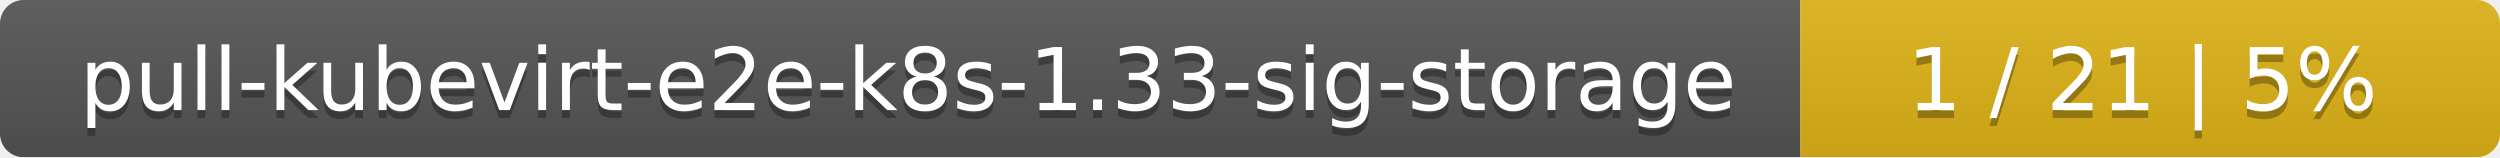
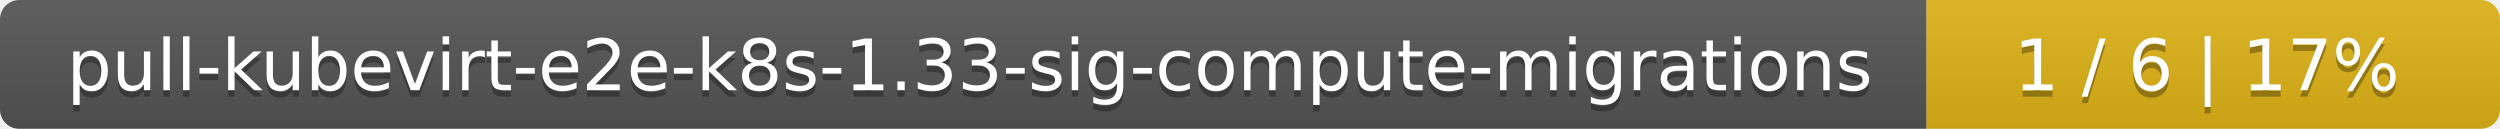
- <svg xmlns="http://www.w3.org/2000/svg" width="318" height="20">
+ <svg xmlns="http://www.w3.org/2000/svg" width="388" height="20">
  <linearGradient id="smooth" x2="0" y2="100%">
    <stop offset="0" stop-color="#bbb" stop-opacity=".1" />
    <stop offset="1" stop-opacity=".1" />
  </linearGradient>
  <mask id="round">
-     <rect width="318" height="20" rx="3" fill="#fff" />
+     <rect width="388" height="20" rx="3" fill="#fff" />
  </mask>
  <g mask="url(#round)">
-     <rect width="229" height="20" fill="#555" />
-     <rect x="229" width="89" height="20" fill="#dfb317" />
-     <rect width="318" height="20" fill="url(#smooth)" />
+     <rect width="299" height="20" fill="#555" />
+     <rect x="299" width="89" height="20" fill="#dfb317" />
+     <rect width="388" height="20" fill="url(#smooth)" />
  </g>
  <g fill="#fff" text-anchor="middle" font-family="DejaVu Sans,Verdana,Geneva,sans-serif" font-size="11">
-     <text x="115.5" y="15" fill="#010101" fill-opacity=".3">pull-kubevirt-e2e-k8s-1.33-sig-storage</text>
-     <text x="115.5" y="14">pull-kubevirt-e2e-k8s-1.33-sig-storage</text>
-     <text x="272.5" y="15" fill="#010101" fill-opacity=".3">1 / 21    |    5%</text>
-     <text x="272.5" y="14">1 / 21    |    5%</text>
+     <text x="150.5" y="15" fill="#010101" fill-opacity=".3">pull-kubevirt-e2e-k8s-1.33-sig-compute-migrations</text>
+     <text x="150.5" y="14">pull-kubevirt-e2e-k8s-1.33-sig-compute-migrations</text>
+     <text x="342.5" y="15" fill="#010101" fill-opacity=".3">1 / 6    |    17%</text>
+     <text x="342.5" y="14">1 / 6    |    17%</text>
  </g>
</svg>
